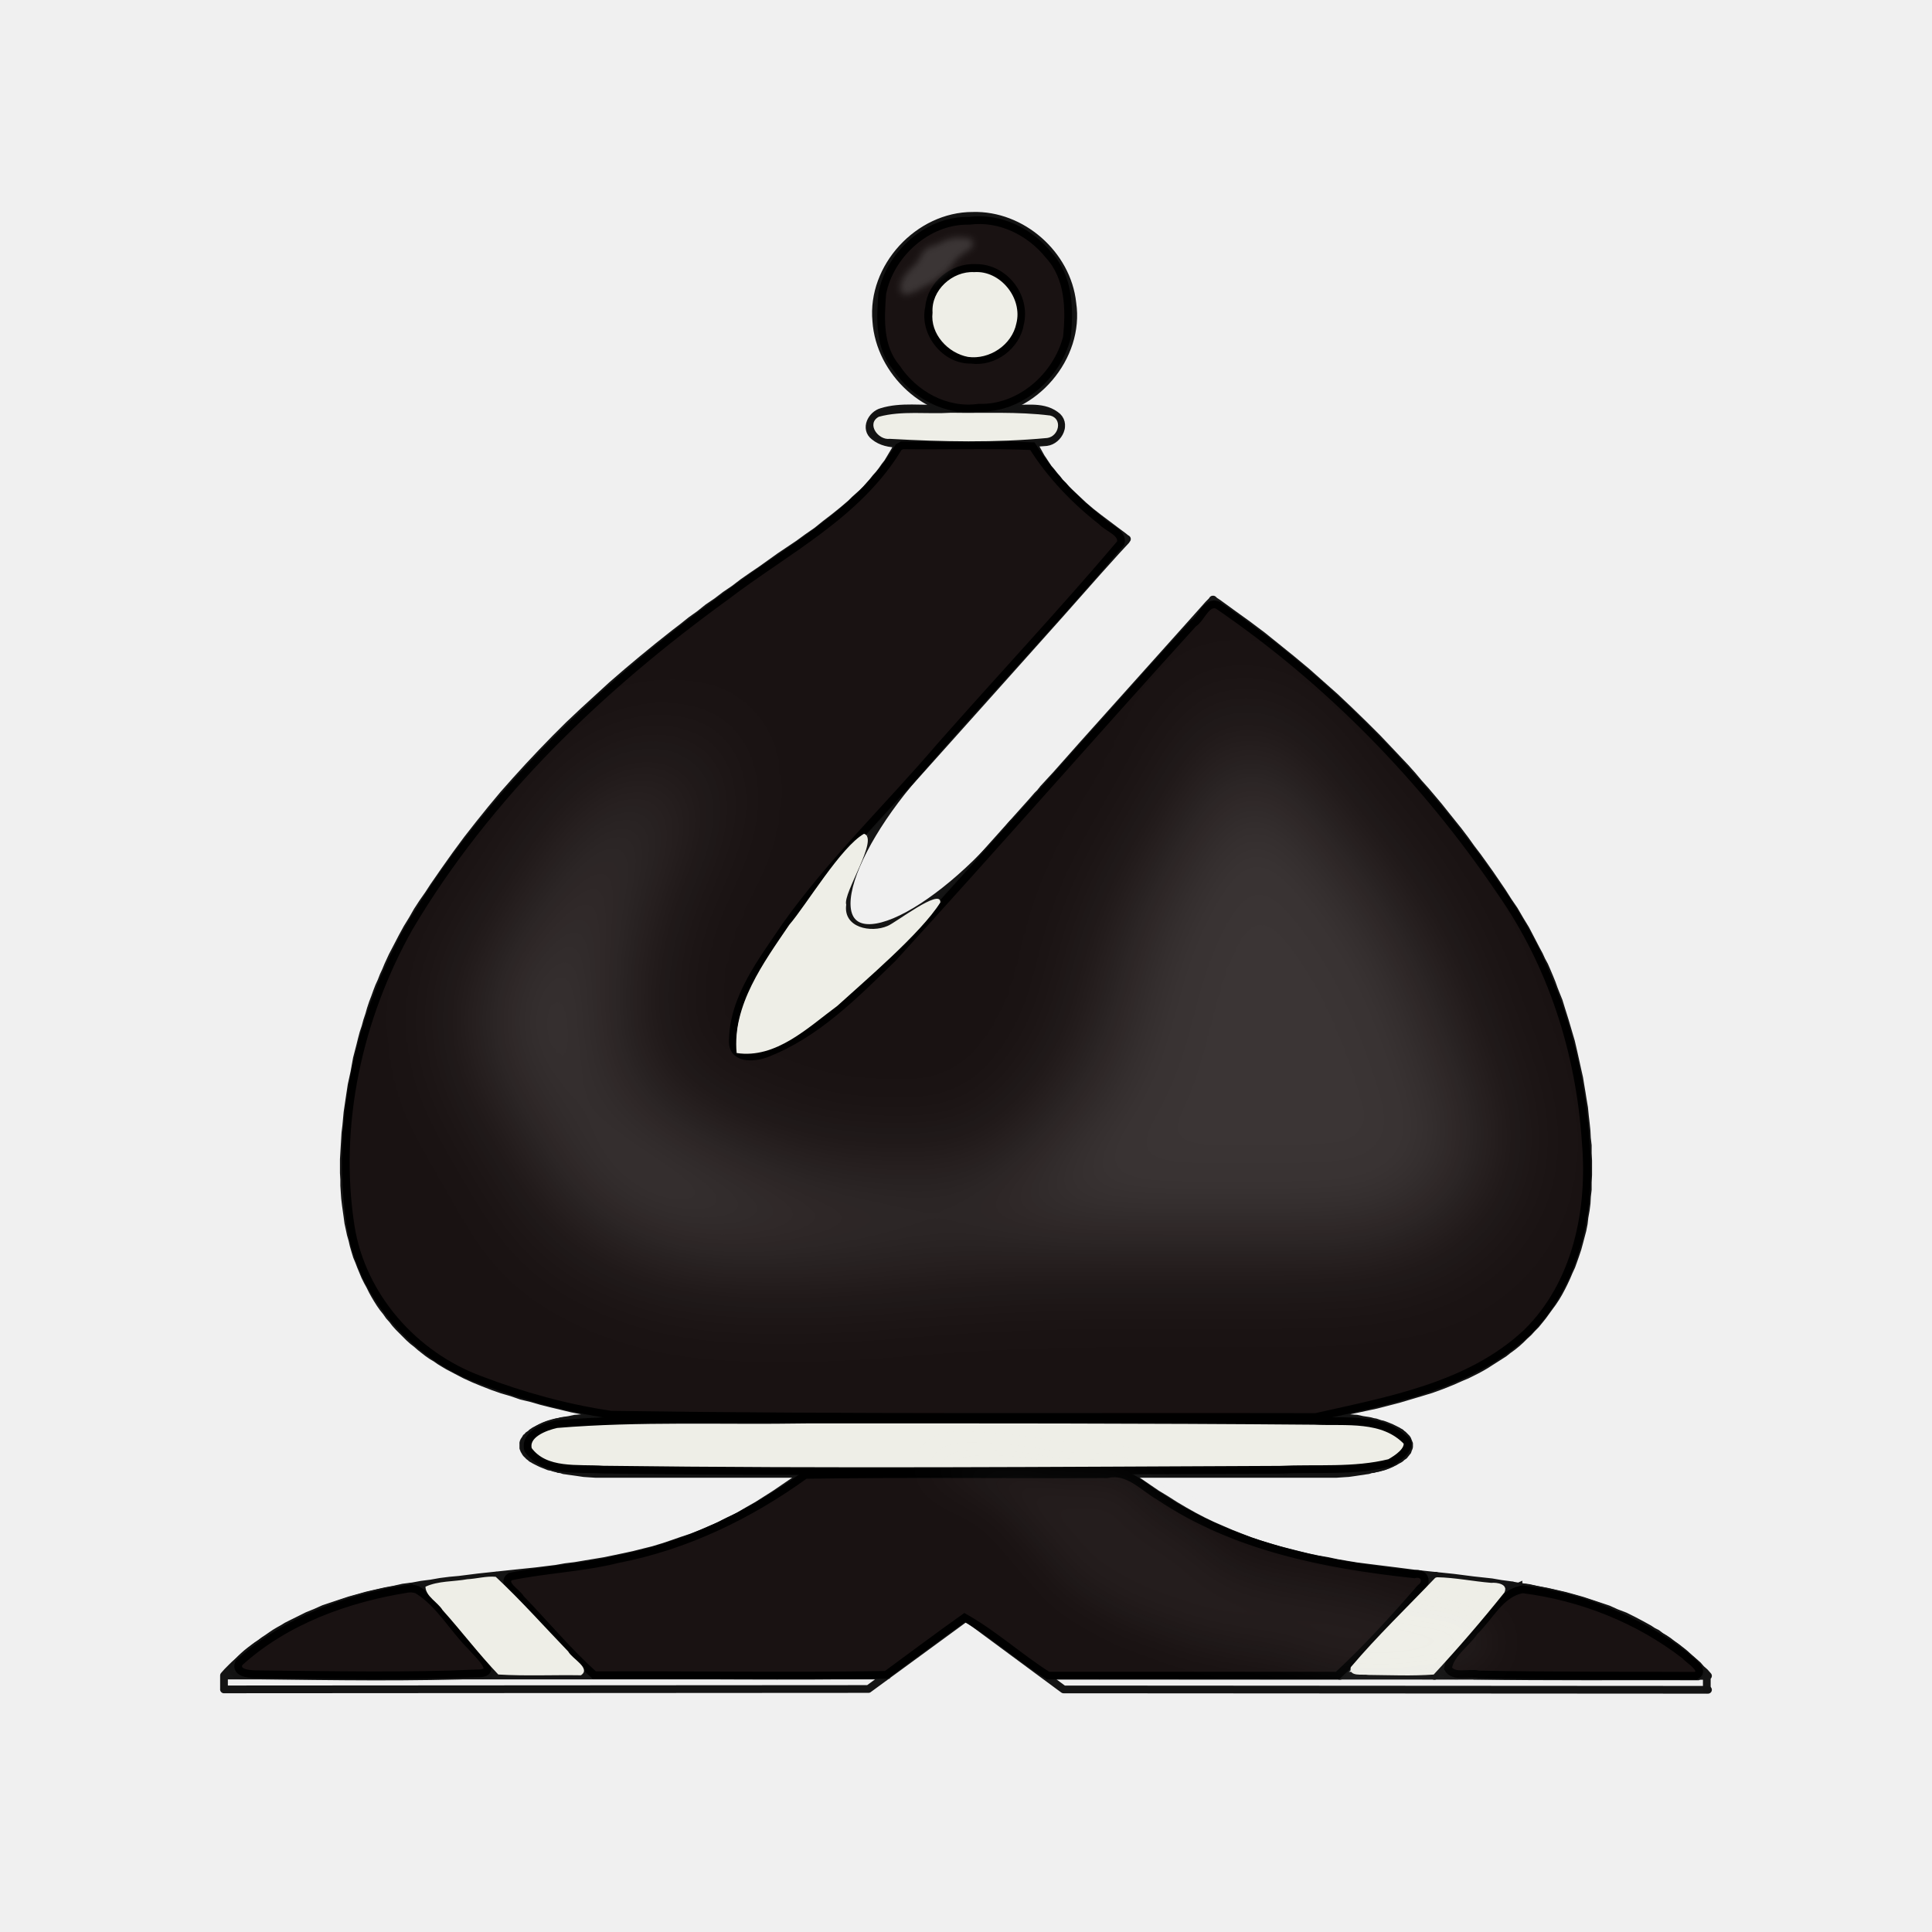
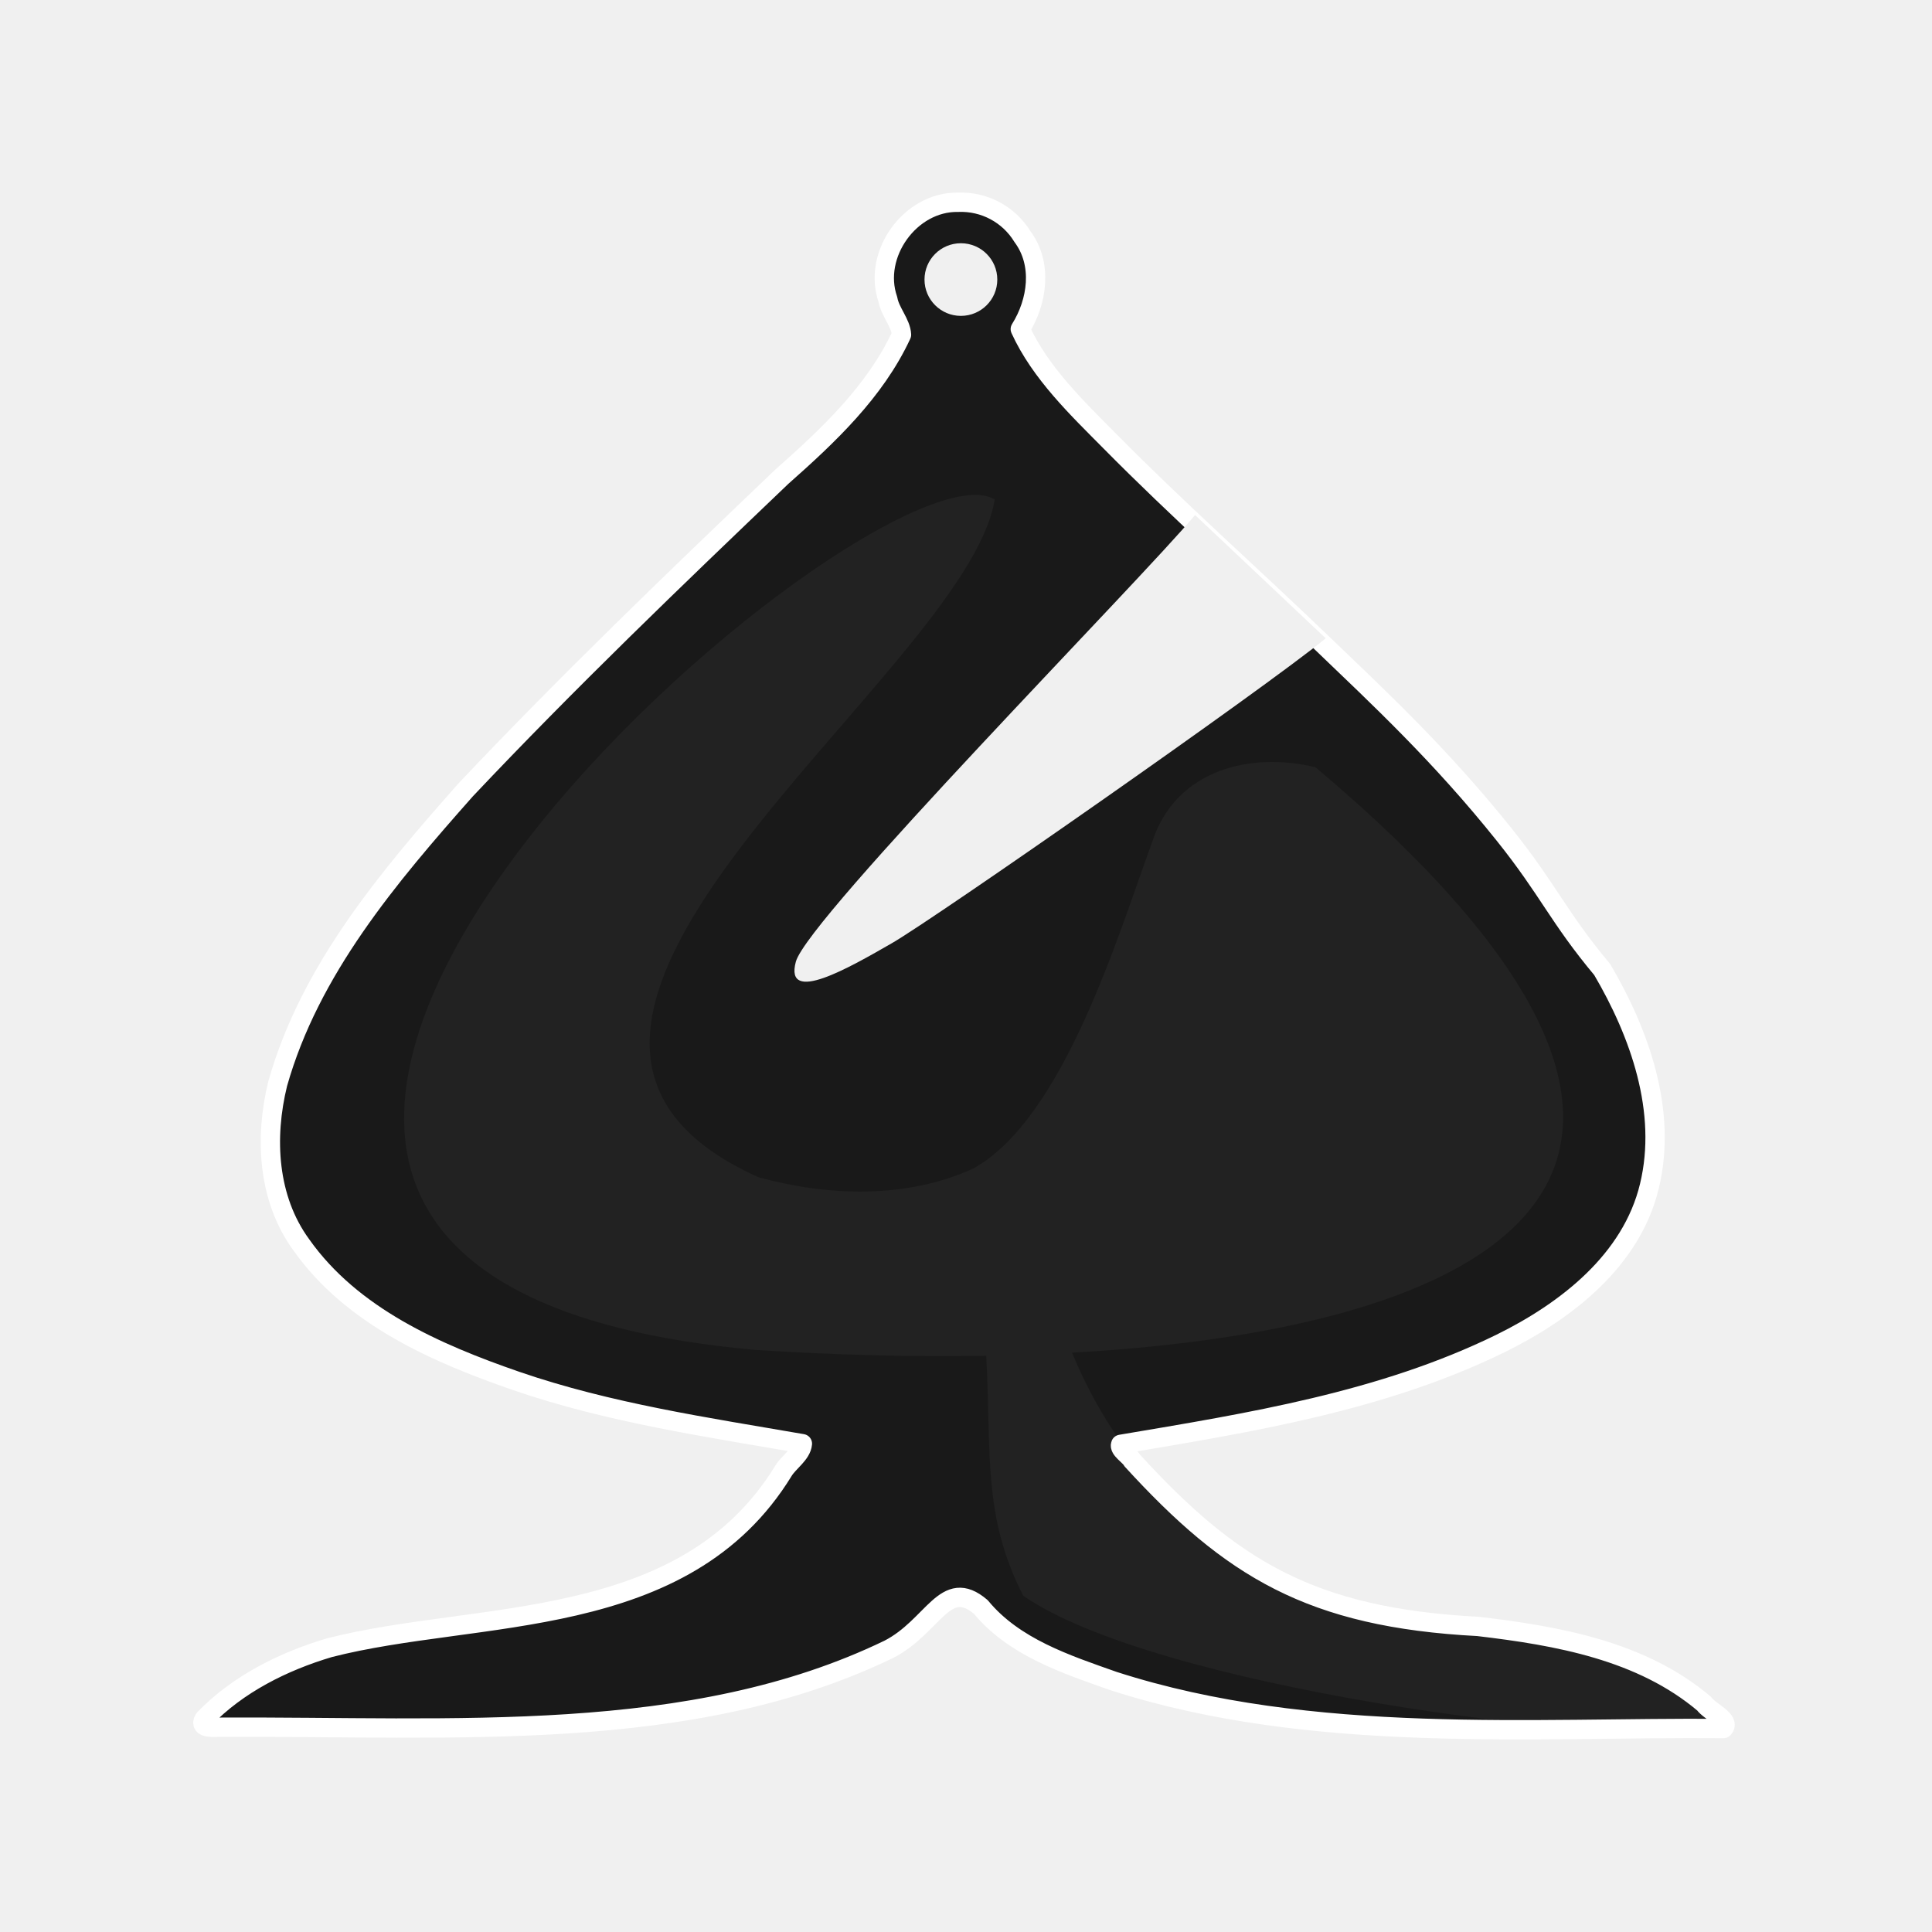
- <svg xmlns="http://www.w3.org/2000/svg" clip-rule="evenodd" fill-rule="evenodd" height="50mm" image-rendering="optimizeQuality" shape-rendering="geometricPrecision" text-rendering="geometricPrecision" viewBox="0 0 50 50" width="50mm">
-   <defs>
-     <filter id="a" x="-.121" width="1.242" y="-.222" height="1.444" color-interpolation-filters="sRGB">
-       <feGaussianBlur stdDeviation="124.047" />
-     </filter>
-     <filter id="b" x="-.107" width="1.214" y="-.136" height="1.273" color-interpolation-filters="sRGB">
-       <feGaussianBlur stdDeviation="7.902" />
-     </filter>
-     <filter id="c" x="-.083" width="1.166" y="-.215" height="1.43" color-interpolation-filters="sRGB">
-       <feGaussianBlur stdDeviation="47.217" />
-     </filter>
-   </defs>
-   <path d="M24.995 10.628H26.804l.053.01h.043l.053.01.053.011.042.011.042.021.043.01.042.022.042.01.032.022.032.02.031.022.032.021.021.021.022.021.02.032.011.021.01.032.011.021.011.032V11.072l-.01.032-.011.021-.01.032-.022.021-.01.021-.032.032-.021.021-.022.021-.031.021-.032.022-.042.01-.043.021-.031.021-.043.011-.053.01-.042.022-.053.01H26.9l-.053.011h-.053l-.042.01h-.106M15.861 36.673l-.54-.116-.529-.106-.264-.064-.265-.063-.254-.064-.254-.074-.264-.063-.244-.085-.254-.074-.243-.085-.244-.095-.232-.095-.233-.106-.223-.116-.222-.117-.106-.063-.105-.064-.106-.074-.106-.063-.106-.074-.095-.074-.095-.075-.096-.084-.095-.074-.095-.085-.095-.095-.085-.085-.095-.095-.085-.095-.074-.096-.085-.095-.074-.106-.085-.106-.074-.105-.074-.117-.063-.106-.064-.116-.063-.127-.064-.116-.063-.127-.053-.127-.053-.127-.053-.138-.053-.127-.042-.138-.043-.148-.031-.137-.043-.149-.031-.148-.032-.148-.021-.159-.021-.148-.022-.159-.02-.169-.011-.159-.011-.169v-.159l-.01-.169v-.35l.01-.169.01-.169.011-.18.01-.17.022-.18.032-.348.053-.36.053-.35.074-.338.063-.35.085-.327.042-.17.042-.159.053-.158.043-.159.053-.159.042-.148.053-.159.053-.137.053-.148.053-.138.063-.138.053-.137.064-.138.052-.127.117-.254.127-.243.127-.244.127-.232.137-.223.127-.222.138-.212.148-.211.138-.212.286-.413.285-.402.297-.402.307-.392.306-.38.318-.382.328-.37.328-.36.339-.36.349-.36.35-.349.37-.349.37-.339.381-.349.392-.339.391-.328.413-.338.413-.328.222-.17.212-.17.222-.158.212-.17.232-.158.223-.17.233-.158.222-.17.243-.169.233-.158.476-.34.487-.327.233-.17.243-.169.223-.18.222-.17.222-.179.212-.18.095-.095.106-.095.095-.085.095-.095.085-.096.085-.095.084-.106.085-.095.074-.095.074-.106.074-.095.064-.106.063-.106.064-.106.053-.106.042-.105M26.741 11.443l.042.095.053.106.053.095.053.095.064.095.063.096.064.095.074.085.074.095.074.084.074.096.085.084.084.096.085.084.18.17.18.169.2.17.202.158.212.159.211.159.212.158.053.043.032.02-.011.011-.01.022-.255.275-.486.54-.974 1.1-1.958 2.19-3.916 4.372M23.164 24.703l2.36-2.635 1.175-1.312.148-.17.074-.074.032-.042.02-.021.022-.032.35-.38.677-.763 2.74-3.058.34-.381.169-.19.095-.096.021-.032h.01l.011.01.021.022.096.063.38.276.382.275.38.285.382.307.38.307.382.318.37.328.37.328.37.35.371.36.18.179.18.18.18.19.18.19.18.191.18.19.18.202.169.201.18.201.17.201.169.201.169.212.17.212.169.211.169.223.159.222.169.222.159.222.159.223.158.232.159.233.148.233.159.233.148.254.148.243.138.265.137.264.075.138.063.138.074.137.064.148.063.149.064.158.053.148.063.16.064.158.052.17.053.169.053.169.053.18.053.18.053.18.042.18.043.19.042.19.042.191.043.19.031.191.032.19.032.202.032.19.02.201.022.19.021.202.01.19.022.19v.202l.01.19v.371l-.01.19v.19l-.021.18-.01.18-.022.17-.032.18-.02.17-.033.169-.042.158-.042.16-.043.158-.053.159-.052.148-.053.148-.064.138-.063.148-.064.137-.063.127-.074.138-.075.127-.084.127-.085.116-.085.117-.084.116-.085.106-.095.116-.095.096-.096.105-.105.096-.096.095-.106.095-.105.085-.117.085-.106.084-.116.074-.116.074-.117.074-.116.075-.127.074-.117.063-.127.064-.127.063-.127.053-.264.116-.265.106-.264.096-.276.084-.285.085-.286.085-.286.074-.286.074-.296.063-.593.127-.592.127" fill="none" stroke="#131313" stroke-width=".2" stroke-linecap="round" stroke-linejoin="round" stroke-opacity=".99" />
-   <path d="M23.344 11.443h-.096l-.052-.011h-.053l-.043-.01h-.053l-.042-.011-.053-.021-.042-.01-.043-.012-.042-.02-.042-.022-.032-.01-.032-.022-.031-.02-.032-.022-.021-.021-.022-.032-.02-.021-.011-.021-.021-.032-.011-.021v-.032l-.01-.021V10.999l.01-.033.01-.02.011-.033.021-.02.021-.033.022-.02.02-.022.022-.021.032-.021.031-.021.043-.022.032-.01.042-.021.042-.01.053-.022.042-.01.043-.011.053-.01h.053l.042-.011h1.81M26.699 11.443H23.29M21.697 22.295c-1.336 1.478-2.362 3.04-2.655 4.042-.293 1.002.196 1.277 1.267.71 1.07-.566 2.54-1.877 3.807-3.395" fill="none" stroke="#131313" stroke-width=".2" stroke-linecap="round" stroke-linejoin="round" stroke-opacity=".99" />
-   <path d="M23.883 19.846c-1.04 1.147-1.79 2.401-1.943 3.247-.153.845.318 1.14 1.22.763.9-.378 2.08-1.364 3.052-2.553M25.005 38.144H15.417l-.159-.01-.148-.01-.148-.022-.148-.021-.075-.01-.074-.011-.074-.01-.063-.022-.064-.01-.074-.022-.053-.01-.063-.022-.064-.01-.053-.021-.053-.022-.052-.02-.053-.022-.043-.021-.042-.021-.042-.021-.043-.022-.031-.02-.043-.022-.032-.032-.031-.02-.021-.022-.032-.032-.021-.02-.022-.033-.01-.02-.021-.033-.01-.031-.011-.021v-.138l.01-.032.01-.02.022-.033.021-.031.01-.022.032-.02.022-.033.031-.02.032-.022.032-.032.032-.02.031-.022.043-.021.042-.021.042-.021.053-.022.043-.02.052-.022.053-.021.064-.021.053-.01.063-.022.064-.021.063-.01.064-.022.063-.01.074-.011.064-.01.148-.032.138-.011.148-.021h.148l.148-.01H34.51l.147.01h.148l.16.021.147.01.149.032.063.01.074.011.064.011.074.021.063.01.064.022.063.021.053.01.064.022.053.021.052.021.053.021.043.022.042.02.042.022.043.021.031.021.043.021.032.032.031.021.021.021.032.032.021.021.022.022.02.031.011.032.01.021.011.032.011.021v.084l-.01.033-.011.02-.01.032-.011.032-.021.021-.022.032-.02.021-.022.032-.032.021-.031.021-.032.032-.032.021-.042.021-.043.022-.031.02-.053.022-.043.021-.053.021-.052.021-.053.022-.053.02-.053.011-.064.022-.063.01-.064.021-.074.01-.063.022-.074.01-.064.011-.074.01-.148.022-.148.021-.159.01-.159.011h-9.578M27.715 8.135a2.492 2.492 0 10-4.985 0 2.492 2.492 0 004.985 0M21.83 38.144h6.308" stroke-linecap="round" stroke-linejoin="round" fill="none" stroke="#131313" stroke-width=".2" stroke-opacity=".99" />
-   <path d="M26.413 8.135a1.19 1.19 0 10-2.381 0 1.19 1.19 0 002.38 0M5.797 43.362l.084-.095.095-.096.085-.084.095-.085.096-.085.095-.084.095-.074.095-.074.096-.085.095-.064.095-.074.095-.063.106-.074.095-.064.106-.063.096-.053.105-.064.106-.053.212-.105.212-.106.211-.085.212-.095.222-.074.222-.074.223-.074.232-.064.223-.063.233-.053.232-.053.233-.043.233-.053.243-.031.233-.043.244-.031.243-.043.244-.031.243-.022.497-.063.498-.053.497-.053.508-.053.508-.063.244-.043.254-.031.254-.043.254-.042.254-.042.254-.053.254-.053.243-.053.254-.064.254-.063.243-.074.254-.085.244-.085.254-.084.243-.096.244-.105.243-.106.117-.064.127-.063.116-.053.127-.064.233-.137.243-.138.233-.148.233-.148.233-.159.233-.159.232-.169M10.866 41.023l2.01 2.339M12.856 40.769l2.466 2.593M22.476 43.711l-16.68.01M21.545 43.362H5.797M44.172 43.722v-.36M5.797 43.722v-.36M25.005 41.86l-2.53 1.851M21.545 43.362h1.418M28.455 43.362l15.748.01-.084-.095-.095-.084-.085-.096-.095-.084-.096-.085-.084-.074-.096-.085-.095-.074-.095-.074-.106-.074-.095-.074-.095-.064-.106-.063-.095-.074-.106-.053-.096-.064-.211-.116-.201-.106-.212-.106-.222-.084-.212-.096-.222-.074-.222-.074-.223-.074-.222-.063-.233-.064-.233-.053-.232-.053-.233-.042-.233-.053-.243-.032-.233-.042-.244-.032-.243-.042-.487-.053-.497-.064-.498-.052-.497-.053-.498-.064-.508-.063-.254-.032-.254-.032-.254-.042-.254-.043-.243-.052-.254-.043-.254-.053-.254-.063-.254-.064-.243-.063-.254-.074-.244-.074-.254-.085-.243-.095-.244-.096-.243-.105-.244-.106-.243-.117-.243-.127-.244-.137-.233-.138-.232-.148-.244-.148-.233-.159-.233-.159-.232-.169" fill="none" stroke="#131313" stroke-width=".2" stroke-linecap="round" stroke-linejoin="round" stroke-opacity=".99" />
-   <path d="M25.005 41.86l2.52 1.862 16.678.01M28.455 43.362h-1.407M39.145 41.034l-2.022 2.338M37.155 40.78l-2.477 2.592" fill="none" stroke="#131313" stroke-width=".2" stroke-linecap="round" stroke-linejoin="round" stroke-opacity=".99" />
-   <path d="M27.306 36.688c-4.175.025-8.352-.027-12.526.072-.45.017-.998.172-1.223.591.032.421.566.555.903.665 1.372.13 2.76.055 4.139.085 5.472-.006 10.944.031 16.416-.047.506-.004 1.182-.085 1.423-.598.034-.406-.51-.495-.796-.615-.887-.236-1.824-.092-2.731-.146-1.868-.01-3.737-.008-5.605-.007zM39.298 41.06c-.472.203-.734.72-1.096 1.068-.277.375-.682.692-.874 1.113.191.213.569.067.828.124 1.928.033 3.856.014 5.784.02.27-.164-.185-.408-.312-.556-1.228-1.018-2.776-1.523-4.33-1.768zM10.683 41.07a9.76 9.76 0 00-3.273 1.033c-.484.322-1.06.596-1.394 1.083.033.274.436.118.625.173 2.004.025 4.014.06 6.015-.022.165-.235-.253-.426-.341-.63-.48-.533-.906-1.138-1.432-1.618a.607.607 0 00-.2-.02z" fill="none" stroke="#131313" stroke-width=".2" stroke-linecap="square" stroke-dashoffset=".01" stroke-opacity=".99" />
-   <path d="M25.174 5.586c-1.4-.003-2.629 1.327-2.495 2.725.088 1.315 1.323 2.489 2.665 2.358 1.413-.014 2.619-1.426 2.408-2.827-.135-1.26-1.309-2.294-2.578-2.256zm.021 1.432c.722-.033 1.351.74 1.099 1.439-.189.676-1.08 1.05-1.668.62-.53-.318-.69-1.065-.337-1.571.196-.302.548-.485.906-.488z" fill="none" stroke="#131313" stroke-width=".2" stroke-linecap="square" stroke-dashoffset=".01" stroke-opacity=".99" />
-   <path d="M24.388 10.568c-.52.034-1.065-.064-1.568.092-.265.073-.449.436-.195.632.366.3.88.148 1.311.198 1.05-.014 2.103.038 3.149-.049.32-.042.54-.493.229-.7-.364-.266-.855-.128-1.274-.172-.55-.002-1.101 0-1.652 0z" fill="none" stroke="#131313" stroke-width=".2" stroke-linecap="square" stroke-dashoffset=".01" stroke-opacity=".99" />
-   <path d="M23.258 11.572c-1.041 1.742-2.919 2.673-4.48 3.867-3.21 2.33-6.16 5.135-8.192 8.57-1.303 2.322-1.922 5.082-1.511 7.729.288 1.816 1.65 3.348 3.36 3.975 1.087.414 2.225.73 3.375.899 6.08.09 12.162.047 18.243.06 1.9-.429 3.977-.795 5.453-2.176 1.297-1.267 1.685-3.184 1.533-4.936-.15-2.309-.872-4.593-2.208-6.494-1.952-2.886-4.432-5.432-7.31-7.4-.294-.139-.43.347-.639.47-2.605 2.87-5.156 5.79-7.77 8.653-.982.957-1.995 1.987-3.301 2.484-.31.11-.851.145-.846-.325.01-1.138.766-2.083 1.368-2.985 1.18-1.66 2.656-3.076 3.98-4.624 1.556-1.768 3.17-3.488 4.692-5.284.068-.277-.345-.39-.497-.564-.699-.545-1.33-1.209-1.79-1.944-1.113-.047-2.25-.008-3.372-.022l-.057.03z" fill="#191212" stroke="#000" stroke-width=".2" stroke-linecap="square" stroke-dashoffset=".01" />
-   <path d="M20.86 36.738c-2.151.036-4.31-.06-6.456.118-.302.068-.845.264-.736.665.437.605 1.294.467 1.942.513 5.835.074 11.672.027 17.508.003.947-.046 1.923.053 2.85-.178.197-.111.507-.316.453-.544-.621-.661-1.59-.505-2.402-.544-4.387-.037-8.773-.035-13.16-.033z" fill="#eeeee7" stroke="#000" stroke-width=".2" stroke-linecap="square" stroke-dashoffset=".01" />
-   <path d="M20.84 38.17c-1.45 1.048-3.092 1.841-4.856 2.181-.914.226-1.864.262-2.78.451-.25.183.18.403.267.565.637.66 1.236 1.381 1.912 1.988 2.516-.01 5.041.034 7.552-.01.676-.495 1.347-1 2.028-1.483.766.432 1.424 1.037 2.162 1.503h7.489c.755-.7 1.467-1.483 2.148-2.267.208-.144.107-.423-.164-.355-2.3-.248-4.638-.702-6.59-2.011-.433-.246-.806-.704-1.355-.58-2.604.012-5.214-.023-7.813.018zM39.409 41.131c-.581.097-.857.722-1.253 1.092-.21.318-.62.565-.683.955.147.254.544.094.791.156 1.875.04 3.75.026 5.625.036.268-.153-.163-.395-.288-.532-1.206-.935-2.684-1.516-4.192-1.707zM10.584 41.111c-1.59.249-3.198.827-4.402 1.927-.117.293.351.293.533.292 1.878.018 3.76.062 5.637-.023.596.01.016-.49-.152-.69-.48-.475-.82-1.119-1.403-1.475a.526.526 0 00-.213-.03z" fill="#191212" stroke="#000" stroke-width=".2" stroke-linecap="square" stroke-dashoffset=".01" />
-   <path d="M24.616 10.682c-.62.041-1.272-.06-1.873.104-.33.18-.014.612.284.571 1.355.076 2.724.105 4.075-.022.303-.042.407-.498.077-.581-.845-.106-1.712-.057-2.563-.072z" fill="#eeeee7" />
-   <path d="M25.035 5.714c-1.046-.002-2.006.874-2.202 1.884-.05.654-.088 1.379.364 1.915.46.697 1.284 1.158 2.13 1.039 1.073.035 2.025-.813 2.284-1.82.075-.733.06-1.549-.467-2.125-.488-.609-1.262-.994-2.052-.894zm.222 1.221c.731-.007 1.314.735 1.14 1.448-.092.566-.681 1.011-1.258.926-.68.023-1.248-.702-1.093-1.36.053-.591.627-1.048 1.21-1.014z" fill="#191212" stroke="#000" stroke-width=".2" stroke-linecap="square" stroke-dashoffset=".01" />
-   <path d="M22.361 21.578c-.597.338-1.493 1.842-1.934 2.355-.667.983-1.475 2.076-1.363 3.319 1.016.155 1.847-.66 2.605-1.219.694-.633 2.163-1.877 2.667-2.678.02-.39-1.181.543-1.367.609-.426.185-1.152.047-1.069-.552-.096-.29.861-1.713.461-1.834zM12.096 40.87c-.359.066-.754.04-1.085.194.006.252.313.395.442.604.49.546.94 1.142 1.443 1.668.704.043 1.427.008 2.138.02.274-.182-.231-.427-.328-.615-.622-.646-1.226-1.326-1.876-1.933-.237-.025-.492.05-.734.062zM37.143 40.835c-.731.767-1.5 1.503-2.185 2.312-.058.259.305.173.455.2.562.005 1.135.031 1.691-.01a39.09 39.09 0 001.83-2.123c.105-.22-.193-.264-.34-.25-.467-.038-.941-.137-1.406-.145l-.043.015zM25.212 7.043c-.564-.032-1.12.47-1.077 1.048-.066.549.399 1.049.918 1.146.555.076 1.135-.31 1.25-.866.168-.65-.412-1.377-1.09-1.328z" fill="#eeeee7" />
-   <path d="M12039.625 13827.29c36.015-22.907 38.208-67.31 61.365-98.185 2.455-3.273 9.38 2.892 12.273 0 6.469-6.469 7.199-16.935 12.273-24.547 9.628-14.441 26.405-22.933 36.82-36.819 5.488-7.318 7.198-16.935 12.273-24.546 9.44-14.161 27.378-22.658 36.819-36.819 5.074-7.612 9.38-15.868 12.273-24.547 7.557-22.671-18.728-5.818 12.273-36.819 5.786-5.785 18.761 5.786 24.546 0 12.937-12.937 11.61-36.155 24.547-49.092 5.785-5.786 18.76 5.785 24.546 0 2.893-2.893-1.295-8.392 0-12.273 2.893-8.679 6.784-17.228 12.273-24.547 6.943-9.256 17.603-15.289 24.546-24.546 5.489-7.318 5.805-18.077 12.273-24.546 2.893-2.893 8.614 1.83 12.273 0 5.175-2.587 8.182-8.182 12.273-12.273 4.091-4.091 9.686-7.098 12.273-12.273 1.83-3.659-1.292-8.392 0-12.273 2.893-8.679 9.381-15.868 12.274-24.546 1.292-3.882-1.83-8.614 0-12.274 2.587-5.174 8.182-8.182 12.273-12.273 8.182-12.273 17.949-23.626 24.546-36.819 1.83-3.659-1.83-8.614 0-12.273 2.587-5.175 9.064-7.459 12.273-12.273 5.074-7.612 8.182-16.364 12.273-24.546l24.546-49.093c4.091-8.182 7.199-16.934 12.273-24.546 3.21-4.814 10.444-6.784 12.274-12.273 2.587-7.762-1.985-16.609 0-24.546 2.217-8.875 9.38-15.868 12.273-24.547 1.295-3.88-1.293-8.392 0-12.272 2.892-8.679 10.054-15.672 12.273-24.547 1.985-7.937-1.605-16.523 0-24.546-2.817-24.646 19.203-39.992 24.546-61.366 1.985-7.937-1.985-16.608 0-24.546 3.569-14.277 31.87-54.766 36.819-61.365 3.472-4.629 10.87-6.66 12.273-12.273 2.977-11.907 0-24.547 0-36.82 0-4.09-1.83-8.614 0-12.273 2.588-5.174 10.444-6.784 12.273-12.273 2.588-7.762-2.587-16.784 0-24.546 1.83-5.489 9.686-7.098 12.274-12.273 1.83-3.659 0-8.182 0-12.273v-24.546c0-8.183 2.587-16.784 0-24.547-18.57-55.709-5.146 9.504-49.093-49.092-4.518-6.025 3.058-34.781 0-36.819-10.764-7.177-25.248-6.488-36.819-12.273-14.07-7.036-17.072-25.608-24.546-36.82-3.21-4.813-8.182-8.182-12.273-12.273-4.092-4.091-7.099-9.685-12.274-12.273-3.659-1.83-8.614 1.83-12.273 0-5.174-2.587-7.098-9.685-12.273-12.273-3.659-1.83-8.182 0-12.273 0-4.091 0-8.614 1.83-12.273 0-5.175-2.587-6.784-10.443-12.273-12.273-7.762-2.587-16.364 0-24.546 0h-24.547c-12.273 0-25.176 3.881-36.819 0-3.881-1.292 2.893-9.38 0-12.273-2.893-2.893-8.182 0-12.273 0h-871.39c-4.091 0-8.392 1.292-12.273 0-8.679-2.893-15.672-10.054-24.546-12.273-7.938-1.985-16.365 0-24.547 0h-110.458c-16.364 0-33.046 3.209-49.092 0-12.686-2.537-24.269-9.136-36.819-12.273-3.969-.993-8.182 0-12.273 0-10.714 0-68.798 1.612-73.639 0-3.881-1.293 3.659-10.444 0-12.273-4.058-2.03-51.92 0-61.366 0h-294.554c-20.455 0-41.189-3.363-61.366 0-12.76 2.127-24.133 9.736-36.819 12.273-8.023 1.605-16.364 0-24.546 0-12.273 4.091-24.269 9.135-36.819 12.273-3.969.992-8.869-2.27-12.273 0-9.628 6.418-14.197 19.371-24.547 24.546-9.818 4.909-27-4.909-36.819 0-13.193 6.597-24.171 16.957-36.819 24.546-7.844 4.707-15.868 9.381-24.546 12.273-3.882 1.293-9.001-2.455-12.274 0-13.885 10.414-22.933 26.406-36.819 36.82-3.273 2.455-8.614-1.83-12.273 0-5.175 2.587-8.182 8.182-12.273 12.273l-24.546 24.546c-4.091 4.091-10.444 6.784-12.273 12.273-2.588 7.762 0 16.364 0 24.546-8.182 8.182-18.128 14.919-24.547 24.546-2.27 3.404 0 8.183 0 12.274 0 8.182 2.588 16.784 0 24.546-1.83 5.488-9.685 7.098-12.273 12.273-5.785 11.571-5.617 25.726-12.273 36.819-5.953 9.922-17.318 15.511-24.546 24.546-9.215 11.519-15.973 24.817-24.546 36.82-11.89 16.645-26.295 31.552-36.82 49.092-4.209 7.016 4.539 17.738 0 24.546-6.418 9.628-17.603 15.29-24.546 24.547-5.488 7.318-7.199 16.934-12.273 24.546-3.209 4.814-9.686 7.098-12.273 12.273-2.22 4.438 0 52.829 0 61.365v73.639c0 8.182-1.985 16.608 0 24.546 4.437 17.75 20.109 31.343 24.546 49.093 1.985 7.937-3.659 17.227 0 24.546 1.83 3.659 9.381-2.893 12.273 0 2.893 2.893-2.27 8.869 0 12.273l24.547 24.546c4.091 0 9.38-2.893 12.273 0 2.892 2.893-2.455 9 0 12.273 10.414 13.886 24.546 24.546 36.819 36.819 4.091 4.092 9.686 7.099 12.273 12.274 5.786 11.571 5.097 26.055 12.273 36.819 2.27 3.404 9.381-2.893 12.273 0 2.954 2.953-2.953 46.139 0 49.092 2.893 2.893 10.004-3.404 12.273 0 7.177 10.765 9.136 24.269 12.274 36.82.992 3.968-2.893 9.38 0 12.272 2.892 2.893 8.613-1.83 12.273 0 5.174 2.588 8.182 8.183 12.273 12.274 4.091 4.091 9.685 7.098 12.273 12.273 1.83 3.659-2.893 9.38 0 12.273 2.893 2.893 8.614-1.83 12.273 0 5.175 2.587 8.182 8.182 12.273 12.273 4.091 4.091 9.686 7.098 12.273 12.273 2.433 4.866-2.509 34.31 0 36.819 2.893 2.893 9.38-2.893 12.273 0 2.893 2.893-1.83 8.614 0 12.273 2.195 4.39 43.989 45.69 49.093 49.093 7.611 5.074 16.934 7.199 24.546 12.273 4.814 3.209 7.098 9.686 12.273 12.273 118.532 59.266-22.888-15.811 61.365 12.273 10.978 3.659 14.197 19.371 24.547 24.546 3.659 1.83 8.614-1.83 12.273 0 10.349 5.175 13.569 20.887 24.546 24.546 7.762 2.588 18.761-5.785 24.546 0 5.786 5.786-3.659 17.228 0 24.547 1.83 3.659 8.182 0 12.273 0 4.091 0 10.98 3.881 12.273 0 3.881-11.644 0-24.547 0-36.82 0-35.223 4.335-64.969-12.273-98.184-2.587-5.175-9.064-7.46-12.273-12.274-5.074-7.611-4.661-19.471-12.273-24.546-6.808-4.538-17.228 3.659-24.546 0-7.318-3.659 3.659-17.228 0-24.546-2.588-5.175-9.686-7.098-12.273-12.273-1.83-3.659 1.83-8.614 0-12.273-6.597-13.193-15.696-25.019-24.546-36.819-3.472-4.629-9.686-7.099-12.274-12.274-1.83-3.658 1.83-8.614 0-12.273-2.587-5.174-9.685-7.098-12.273-12.273-3.659-7.318 3.659-17.228 0-24.546-2.587-5.175-9.685-7.098-12.273-12.273-1.83-3.659 1.83-8.614 0-12.273-2.587-5.175-9.685-7.098-12.273-12.273-3.659-7.318 5.786-18.761 0-24.546-2.893-2.893-9.38 2.893-12.273 0-2.893-2.893 1.293-8.392 0-12.274-2.893-8.678-9.38-15.867-12.273-24.546-2.587-7.762 0-16.364 0-24.546v-73.638c0-12.274 3.881-25.176 0-36.82-1.83-5.489-9.686-7.098-12.273-12.273-1.865-3.731 0-40.617 0-49.092v-110.458c0-9.446-2.03-57.307 0-61.366 1.83-3.659 9.38 2.893 12.273 0 2.893-2.892 0-8.182 0-12.273 4.091-8.182 4.955-19.057 12.273-24.546 10.35-7.762 26.055-5.097 36.819-12.273 3.404-2.27-2.27-8.869 0-12.273 6.419-9.628 14.919-18.128 24.547-24.546 3.404-2.27 8.614 1.83 12.273 0 10.349-5.175 13.568-20.887 24.546-24.547 7.762-2.587 17.228 3.659 24.546 0 3.659-1.83 0-8.182 0-12.273 8.182-4.091 15.868-9.38 24.546-12.273 7.762-2.587 16.784 2.588 24.546 0 88.9-29.633-19.349 3.539 36.82-24.546 3.659-1.83 8.182 0 12.273 0 8.182-4.091 16.935-7.199 24.546-12.273 4.814-3.209 7.098-9.686 12.273-12.273 3.659-1.83 8.475 1.52 12.273 0l49.093-24.546c4.091 0 8.392 1.292 12.273 0 8.678-2.893 15.868-9.381 24.546-12.273 3.881-1.293 8.304.992 12.273 0 12.551-3.138 24.269-9.136 36.819-12.274 3.969-.992 8.87 2.27 12.274 0 9.627-6.418 14.196-19.371 24.546-24.546 7.318-3.659 16.364 0 24.546 0H11425.969c4.091 0 8.614-1.83 12.274 0 10.349 5.175 14.196 19.372 24.546 24.546 30.228 15.114-11.08-35.625 36.819 12.274 6.469 6.468 8.67 16.138 12.273 24.546 8.679 20.249 14.694 41.66 24.546 61.365 2.588 5.175 8.182 8.182 12.273 12.273 28.904 28.904 22.66 25.869 61.366 49.093 7.844 4.706 18.078 5.804 24.546 12.273 6.469 6.468 7.199 16.935 12.273 24.546 3.21 4.814 9.686 7.098 12.273 12.273 1.83 3.659-2.27 8.869 0 12.273l24.547 24.546c0 4.091-1.83 8.614 0 12.274 2.587 5.174 10.443 6.784 12.273 12.272 6.136 18.41-6.137 42.957 0 61.366 1.83 5.489 8.801 7.645 12.273 12.273 8.85 11.801 17.949 23.626 24.546 36.82 1.83 3.659 0 8.182 0 12.272v73.639c0 4.091-1.83 8.614 0 12.273 2.587 5.175 10.87 6.66 12.273 12.273 3.146 12.584-4.3 60.738 0 73.639 1.83 5.489 8.182 8.182 12.273 12.273 8.182 8.182 17.604 15.29 24.546 24.546 23.998 31.998 4.393 29.844 12.273 61.366 2.981 11.923 13.318 29.334 24.547 36.819 7.611 5.074 19.472 4.662 24.546 12.273 24.546 36.819-12.273 12.273 0 36.819 2.587 5.175 8.182 8.183 12.273 12.274 8.182 12.273 19.068 23.123 24.546 36.819 3.039 7.597-3.659 17.228 0 24.546 1.83 3.659 9.38-2.893 12.273 0 6.469 6.469 7.199 16.935 12.273 24.546-1.225 24.314 18.078 5.805 24.547 12.273 6.468 6.469 8.182 16.365 12.273 24.547 4.091 8.182 9.38 15.867 12.273 24.546 2.587 7.762-3.659 17.228 0 24.546 5.175 10.35 19.371 14.197 24.546 24.546 1.83 3.659-1.83 8.614 0 12.273 2.587 5.175 9.686 7.099 12.273 12.273 13.567 27.134 12.273 28.173 12.273 49.093v73.638c0 4.091-3.881 10.98 0 12.274 11.644 3.881 24.546 0 36.82 0z" opacity=".15" fill="#fff" filter="url(#a)" transform="matrix(.01058 0 0 -.01058 -95.275 164.776)" />
-   <path d="M11299.066 14976.817c-3.666-.07-7.442.618-10.848-1.085-1.165-.582-2.088-1.587-3.255-2.17-1.022-.512-2.302-.45-3.254-1.085-.3-.2.29-.867 0-1.085-4.515-3.386-3.404-1.16-7.594-3.254-.457-.225-.627-.855-1.085-1.085-1.022-.513-2.275-.498-3.254-1.085-.878-.528-1.448-1.448-2.17-2.17-.363-.363-.855-.628-1.085-1.085-.513-1.023-.498-2.275-1.085-3.255-.528-.877-1.53-1.37-2.17-2.17-.815-1.017-1.413-2.192-2.17-3.254-1.05-1.47-2.325-2.789-3.255-4.339-.175-.31.15-.763 0-1.085-.225-.458-.855-.628-1.085-1.085-.512-1.023-.66-2.193-1.085-3.254-.3-.75-.722-1.448-1.085-2.17-.362-.723-.637-1.498-1.085-2.171-.85-1.277-2.332-2.027-3.254-3.254-3.288-4.384-.175-.515-1.085-3.254-.255-.768-.722-1.448-1.085-2.17-.362-.723-.512-1.598-1.085-2.17-.51-.513-1.522.322-2.17 0-.457-.225-.722-.723-1.085-1.085-.722-.723-1.555-1.353-2.17-2.17-.485-.648-.512-1.598-1.085-2.17-.255-.255-.795.225-1.085 0-1.227-.92-2.17-2.17-3.254-3.255-.363-.362-.855-.627-1.085-1.085-.15-.322.225-.795 0-1.085-4.52-6.026-1.518-1.407-5.424-4.339-1.35-1.013-4.187-4.186-5.424-5.424l-1.085-1.085c-.363-.363-.855-.628-1.085-1.085-.513-1.022-.573-2.233-1.085-3.254-.458-.916-1.603-1.318-2.17-2.17-.898-1.345-1.273-2.994-2.17-4.34-.283-.425-.723-.722-1.085-1.085-1.085-1.085-2.465-1.94-3.255-3.254-.372-.62.175-1.468 0-2.17-.392-1.57-1.657-2.805-2.17-4.34-.125-.342.125-.742 0-1.085-.51-1.535-1.777-2.77-2.17-4.339-.175-.702 0-1.447 0-2.17v-5.424-9.763c0-.363-.255-.83 0-1.085s.723 0 1.085 0c.363-.723.723-1.448 1.085-2.17.363-.723.638-1.498 1.085-2.17.308-.46 2.806-3.03 3.255-3.255.25-.125 4.081 0 4.339 0 1.567 0 6.448-.225 7.593 0 1.585.318 2.771 1.778 4.34 2.17.702.175 1.467-.175 2.17 0 1.962-.655 2.017 1.758 3.254 2.17.687.225 1.467-.175 2.17 0 .785.2 1.42.785 2.17 1.085 1.062.425 2.232.573 3.254 1.085 1.165.583 2.088 1.588 3.255 2.17 1.022.513 2.232.573 3.254 1.085 3.376.993 5.627 3.899 8.678 5.424 2.463 1.233 5.131 2.023 7.594 3.255 1.165.582 2.135 1.5 3.254 2.17 2.774 1.665 5.84 2.79 8.679 4.339 1.85 1.01 3.538 2.313 5.424 3.254 1.022.513 2.262.518 3.254 1.085 1.57.898 2.868 2.203 4.339 3.255 3.055 2.182 2.63 1.857 5.424 3.254 6.984 3.492-3.448-2.362 3.255 4.339 1.142 1.143 3.014 1.243 4.339 2.17 12.084 8.459 2.123 2.313 9.763 8.679 2.003 1.67 4.473 2.71 6.509 4.339.798.64 1.445 1.447 2.17 2.17 1.085 1.085 2.335 2.027 3.255 3.254.225.29-.255.83 0 1.085.922.923 2.44 1.153 3.254 2.17.715.893.497 2.275 1.085 3.255.527.877 1.555 1.352 2.17 2.17.485.647.6 1.522 1.085 2.17.615.817 1.555 1.352 2.17 2.17.485.647.58 1.537 1.085 2.17.957 1.197 2.17 2.17 3.254 3.254.723.723 1.643 1.293 2.17 2.17.588.98.37 2.363 1.085 3.255.815 1.017 2.333 1.247 3.254 2.17 1.638 1.637 2.857 3.645 4.34 5.424.327.392.627.855 1.085 1.085.322.15.762-.15 1.085 0 .457.225.66.8 1.085 1.085 2.568 1.712 2.734.565 5.424 3.254.255.255-.3.885 0 1.085.95.635 2.272.498 3.254 1.085.877.528 1.352 1.555 2.17 2.17 3.424 2.568 1.355-.815 5.424 3.254.922.923 1.085 2.532 2.17 3.255 1.84 1.225 4.787.447 6.509 2.17.255.255-.15.762 0 1.085.472.945 4.177 3.69 4.339 4.339.262 1.052 0 2.17 0 3.254 0 .363-.15.763 0 1.085.225.458.922.6 1.085 1.085.2.583 0 3.421 0 4.34 0 .37.2 3.752 0 4.339-.255.767-.83 1.403-1.085 2.17-.125.343.255.83 0 1.085-1.308 1.305-5.436 1.71-6.509 2.17-1.197.512-2 1.812-3.254 2.17-.41.125-7.688 0-8.679 0-.722 0-1.46-.15-2.17 0-1.12.225-2.145.808-3.254 1.085-.35.1-.722 0-1.085 0H11343.54c-.722 0-1.46.15-2.17 0-1.462-.292-2.905-.675-4.339-1.085-1.1-.315-2.132-.86-3.254-1.085-.71-.15-1.448 0-2.17 0-1.085-.362-2.145-.807-3.255-1.085-.777-.2-4.078.26-4.339 0-1.448-1.447 2.3-1.04-1.085-2.17-.685-.225-1.448 0-2.17 0-.363 0-.763.15-1.085 0-3.308-1.655 1.985-.86-3.254-2.17-2.893-.723-2.148 1.373-5.424-1.085-.648-.485-.413-1.72-1.085-2.17-.603-.403-1.468.175-2.17 0-.785-.2-1.485-.657-2.17-1.085-2.213-1.382-4.102-3.336-6.509-4.339-2.03-.845-4.422-.39-6.509-1.085-.343-.125.3-.885 0-1.085-.95-.635-2.233-.572-3.254-1.085-1.663-.83-.848-1.932-2.17-3.254-.255-.255-.76.15-1.085 0-1.34-.67-1.085-1.048-1.085-2.17" opacity=".15" fill="#fff" filter="url(#b)" transform="matrix(.01058 0 0 -.01058 -95.275 164.776)" />
-   <path d="M11293.403 11967.611c8.159-4.856 18.018 2.428 26.516 0 10.123-2.892 30.026-12.261 39.775-17.677 7.509-4.172 14.414-9.417 22.097-13.259l22.097-8.838c2.947-2.947 5.222-6.772 8.839-8.839 6.888-3.936 14.469-6.66 22.097-8.839 2.833-.81 6.313 1.515 8.839 0 5.36-3.216 8.839-8.839 13.258-13.258l8.839-8.839c1.473-1.473 2.686-3.264 4.42-4.42 2.74-1.827 6.509-2.09 8.839-4.419 8.779-8.779 13.61-25.172 22.097-35.355 4.001-4.802 8.838-8.839 13.258-13.259 4.419-4.419 8.378-9.353 13.258-13.258 2.572-2.057 6.781-1.847 8.839-4.419 4.115-5.145 5.01-12.317 8.839-17.678 3.633-5.086 9.508-8.258 13.258-13.258 5.154-6.872 7.759-15.498 13.258-22.097 2.11-2.531 5.893-2.947 8.839-4.42 4.42-4.419 9.508-8.258 13.258-13.258 34.236-45.647-5.17-5.586 26.517-30.936 3.254-2.603 6.339-5.505 8.839-8.838 9.679-12.906-2.205-6.08 13.258-17.678 3.805-9.107 12.404-1.405 17.678-4.42 8.19-4.679 14.248-12.445 22.097-17.677 1.225-.818 2.99.357 4.419 0 4.52-1.13 9.186-2.158 13.258-4.42 9.287-5.159 17.231-12.518 26.517-17.678 4.072-2.262 9.264-2.022 13.258-4.419 32.287-19.372-30.551 2.498 30.936-22.097 6.974-2.789 14.688-3.185 22.097-4.419 3.788-.633 10.102 1.262 13.258 0 4.932-1.973 8.704-6.107 13.259-8.839 2.824-1.695 5.892-2.946 8.838-4.42 2.947-1.472 5.609-3.773 8.839-4.419 26.696-5.339-.2 7.026 26.517-4.42 6.055-2.594 12.028-5.449 17.678-8.838 1.787-1.073 2.504-3.599 4.419-4.42 67.789-29.052-.39.08 39.775-8.838 9.095-2.02 17.592-6.162 26.516-8.839 5.818-1.745 11.916-2.498 17.678-4.42 3.125-1.042 5.589-3.877 8.839-4.419 5.812-.97 11.83.73 17.677 0 6.027-.753 11.665-3.56 17.678-4.419 1.36-.2 25.916.2 26.517 0 5.038-1.68 8.507-6.464 13.258-8.839 1.317-.658 2.99.357 4.419 0 4.52-1.13 8.69-3.506 13.258-4.42 4.334-.867 8.839 0 13.259 0h35.355c3.83 0 15.118.853 17.678 0 3.125-1.042 5.714-3.377 8.839-4.419 1.397-.465 3.377 1.042 4.419 0 2.33-2.33 2.09-6.51 4.419-8.839 1.043-1.042 3.102.658 4.42 0 1.862-.932 2.442-3.761 4.419-4.419 2.795-.933 5.95.577 8.839 0 4.568-.913 8.739-3.29 13.258-4.42 5.051-1.262 7.576 2.526 13.259 0 10.853-4.824 20.553-11.91 30.935-17.677 2.88-1.6 5.609-3.774 8.839-4.42 4.334-.867 8.839 0 13.259 0h17.677c4.42 0 8.873.548 13.258 0l22.098-4.419c1.472-1.473 2.397-3.915 4.419-4.42 4.287-1.072 8.839 0 13.258 0H12451.29c1.473 0 3.022-.465 4.42 0 3.125 1.043 5.714 3.378 8.839 4.42 3.977 1.325 9.28-1.326 13.258 0 3.125 1.042 6.098 2.592 8.839 4.419 1.732 1.155 2.442 3.761 4.419 4.42 2.795.932 5.893 0 8.839 0h30.936c1.472 0 3.102-.66 4.419 0 1.863.932 2.443 3.76 4.42 4.419 2.795.932 5.892 0 8.839 0h13.258c1.472 0 3.022-.465 4.419 0 3.125 1.042 5.714 3.377 8.839 4.419 3.193 1.065 15.85-1.217 17.678 0 3.467 2.31 5.372 6.528 8.839 8.839 1.925 1.282 10.925-1.165 13.258 0 32.11 16.055-2.567 1.235 22.097 17.678 1.225.817 3.378-1.043 4.419 0 1.043 1.042 0 2.946 0 4.419 1.473 1.473 2.686 3.264 4.42 4.42 2.741 1.827 6.509 2.09 8.839 4.419 1.042 1.042 0 2.946 0 4.419v4.42c0 10.54.742 16.191-4.42 26.516-.932 1.863-3.76 2.443-4.419 4.42-.933 2.795.932 6.043 0 8.838-2.932 8.795-4.125 2.063-8.839 4.42-1.863.932-2.556 3.488-4.42 4.419-4.166 2.083-8.933 2.69-13.258 4.42-3.058 1.222-5.714 3.377-8.839 4.419-2.795.933-6.043-.932-8.838 0-3.125 1.043-5.644 3.621-8.839 4.42-2.859.715-5.981-.715-8.839 0-3.196.797-5.893 2.946-8.839 4.419-2.946 1.472-6.098 2.592-8.839 4.419-1.732 1.155-2.946 2.947-4.419 4.42-2.946 1.472-6.098 2.592-8.839 4.419-1.733 1.155-2.556 3.488-4.419 4.42-1.163.58-15.367 0-17.678 0h-44.194c-4.42 0-8.899-.728-13.259 0-4.595.765-8.663 3.653-13.258 4.419-25.209 4.202-.895-6.846-30.936 4.419-16.055-8.848-14.121 10.069-22.097 13.259-26.823 10.729-8.069.607-30.936 4.419-6.206 1.035-33.758 12.726-35.355 13.258-5.762 1.92-11.748 3.102-17.678 4.42-7.332 1.63-14.764 2.79-22.097 4.419-5.929 1.318-11.629 3.87-17.678 4.42-10.269.935-20.727-1.458-30.935 0-27.213 3.887-31.779 11.972-57.453 17.677-4.314.958-8.839 0-13.258 0-5.893 0-11.831-.73-17.678 0-6.027.753-11.65 3.666-17.677 4.42-5.848.73-11.786 0-17.678 0-1.473 0-3.052-.548-4.42 0-6.116 2.447-11.509 6.525-17.677 8.839-41.003 15.376-1.675-.55-26.517 4.419-8.875-1.015-14.401 6.915-22.097 8.839-2.858.715-6.103-1.095-8.839 0-4.931 1.972-8.376 6.746-13.258 8.839-5.583 2.392-12.038 2.165-17.678 4.419-1.935.775-2.556 3.488-4.419 4.42-1.317.657-2.946 0-4.419 0-2.947 1.472-6.204 2.442-8.839 4.419-2.408 1.807-20.475 19.663-22.097 22.097-.818 1.225 1.042 3.378 0 4.419-1.043 1.043-2.947 0-4.42 0-1.472 1.473-3.169 2.753-4.419 4.42-3.187 4.249-5.083 9.502-8.839 13.258-1.042 1.043-3.102-.66-4.419 0-1.863.933-2.556 3.488-4.42 4.42-1.317.657-3.194-.818-4.419 0-6.934 4.622-10.744 13.055-17.678 17.677-1.225.818-3.378-1.042-4.419 0-1.043 1.043 1.042 3.378 0 4.42-5.333 5.333-15.123 9.77-22.097 13.258-2.947 1.472-6.204 2.442-8.839 4.419-3.334 2.5-5.506 6.339-8.839 8.839-2.635 1.978-5.893 2.946-8.839 4.42-2.946 1.472-5.609 3.773-8.839 4.419-4.333.867-9.065-1.398-13.258 0-1.397.465.658 3.102 0 4.419-.79 1.583-22.028 22.051-22.097 22.097-1.225.818-3.378-1.042-4.42 0-1.042 1.043 1.043 3.378 0 4.42-1.042 1.042-3.101-.658-4.419 0-1.862.932-2.946 2.946-4.419 4.419-3.452 3.452-9.445 10.716-13.259 13.259-2.74 1.827-6.509 2.09-8.838 4.419-2.33 2.33-2.443 6.204-4.42 8.839-2.5 3.333-6.527 5.372-8.839 8.839-.817 1.225 0 2.946 0 4.419-1.472 2.946-2.09 6.51-4.419 8.839-1.043 1.042-3.378-1.043-4.42 0-1.042 1.042 0 2.946 0 4.419-1.472 2.947-2.09 6.51-4.419 8.839-1.042 1.043-3.761-1.317-4.419 0-4.216 8.432 5.064 8.517-4.42 13.258-1.317.66-2.946 0-4.419 0h-163.519c-4.419 0-8.899-.727-13.258 0-38.794 6.466 6.756 1.625-22.097 8.839-5.717 1.43-12.087-1.862-17.678 0-3.952 1.318-4.886 7.521-8.838 8.839-2.796.933-5.893 0-8.839 0-6.215 0-16.325-.962-22.097 0-7.41 1.235-14.688 3.185-22.097 4.42-4.36.727-8.839 0-13.259 0h-26.516c-2.947 0-5.981-.715-8.839 0-4.519 1.129-8.739 3.289-13.258 4.419-2.859.715-5.893 0-8.839 0h-26.517c-3.686 0-21.155-.628-22.097 0-3.467 2.31-5.112 6.976-8.839 8.839-2.635 1.317-5.892 0-8.838 0h-26.517c-1.472 0-4.419-1.473-4.419 0 0 1.472 5.892 0 4.419 0h-13.258c-6.503 0-3.378 1.042-8.839-4.419" opacity=".05" fill="#fdfcfc" filter="url(#c)" transform="matrix(.01058 0 0 -.01058 -95.275 164.776)" />
+ <svg xmlns="http://www.w3.org/2000/svg" fill-rule="evenodd" clip-rule="evenodd" image-rendering="optimizeQuality" shape-rendering="geometricPrecision" text-rendering="geometricPrecision" viewBox="0 0 50 50">
+   <path d="M24.795 5.235c-1.24-.023-2.222 1.35-1.817 2.515.057.324.338.611.353.912-.686 1.477-1.897 2.613-3.098 3.676-2.775 2.65-5.544 5.31-8.178 8.1-1.996 2.252-4.034 4.656-4.868 7.606-.344 1.398-.264 2.975.612 4.174 1.308 1.85 3.488 2.805 5.567 3.523 2.395.824 4.922 1.193 7.4 1.622-.023.269-.351.473-.49.701-2.575 4.208-7.927 3.595-11.756 4.58-1.195.356-2.367.942-3.238 1.845-.157.273.3.204.447.211 6.017-.029 12.144.464 17.272-2.015 1.162-.596 1.456-1.889 2.385-1.094.857 1.039 2.207 1.483 3.437 1.916 5.135 1.657 10.904 1.185 15.78 1.227.199-.218-.361-.44-.497-.64-1.625-1.377-3.8-1.76-5.853-2.002-4.333-.226-6.4-1.505-8.952-4.296-.065-.126-.351-.287-.297-.417 3.341-.563 6.763-1.107 9.835-2.613 1.697-.836 3.387-2.147 3.848-4.072.468-1.936-.255-3.958-1.222-5.602-1.137-1.36-1.381-2.047-2.53-3.484-1.663-2.08-3.257-3.558-4.735-4.978-1.9-1.825-3.717-3.43-5.464-5.2-.84-.849-1.81-1.77-2.331-2.913.446-.711.583-1.683.057-2.392a1.862 1.862 0 00-1.667-.89z" fill="#191919" stroke="#fff" stroke-width=".5" stroke-linecap="round" stroke-linejoin="round" stroke-dashoffset="1.852" />
+   <path d="M25.162 12.81c-4.83.206-26.865 20.217-5.62 22.125 2.043.132 4.057.186 5.98.153h.001c.139 2.403-.112 4.143.961 6.211C29.862 43.64 41.28 45.174 45 44.824c-.237-.06-.487-.518-.875-.866-.397-.355-.931-.599-1.08-.719-.563-.451-1.861-.71-2.554-.91-3.889-.603-7.874-.758-10.307-3.624-.361-.427-.727-.769-1.097-1.272a11.813 11.813 0 01-1.342-2.426c11.488-.648 18.521-4.86 6.3-15.15-1.63-.4-3.612.025-4.229 1.941-.857 2.332-2.278 7.146-4.63 8.444-1.72.788-3.759.72-5.556.225-8.67-3.893 5.37-12.983 6.113-17.54-.147-.09-.343-.128-.58-.118z" opacity=".04" fill="#fff" />
+   <path d="M30.928 13.329c-1.38 1.66-10.03 10.436-10.332 11.561-.302 1.125 1.382.155 2.487-.481 1.105-.636 9.58-6.546 11.227-7.889z" fill="#f0f0f0" />
+   <ellipse cy="7.235" cx="24.868" rx=".942" ry=".94" fill="#f0f0f0" />
</svg>
